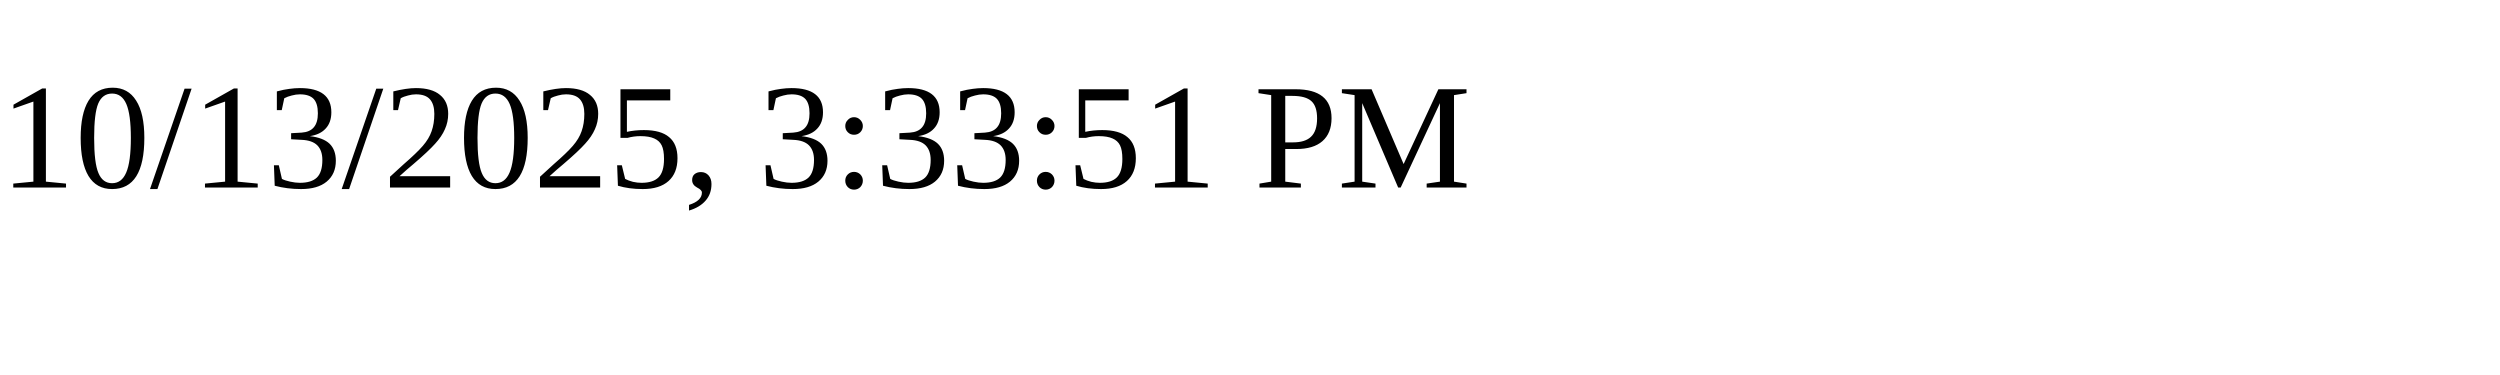
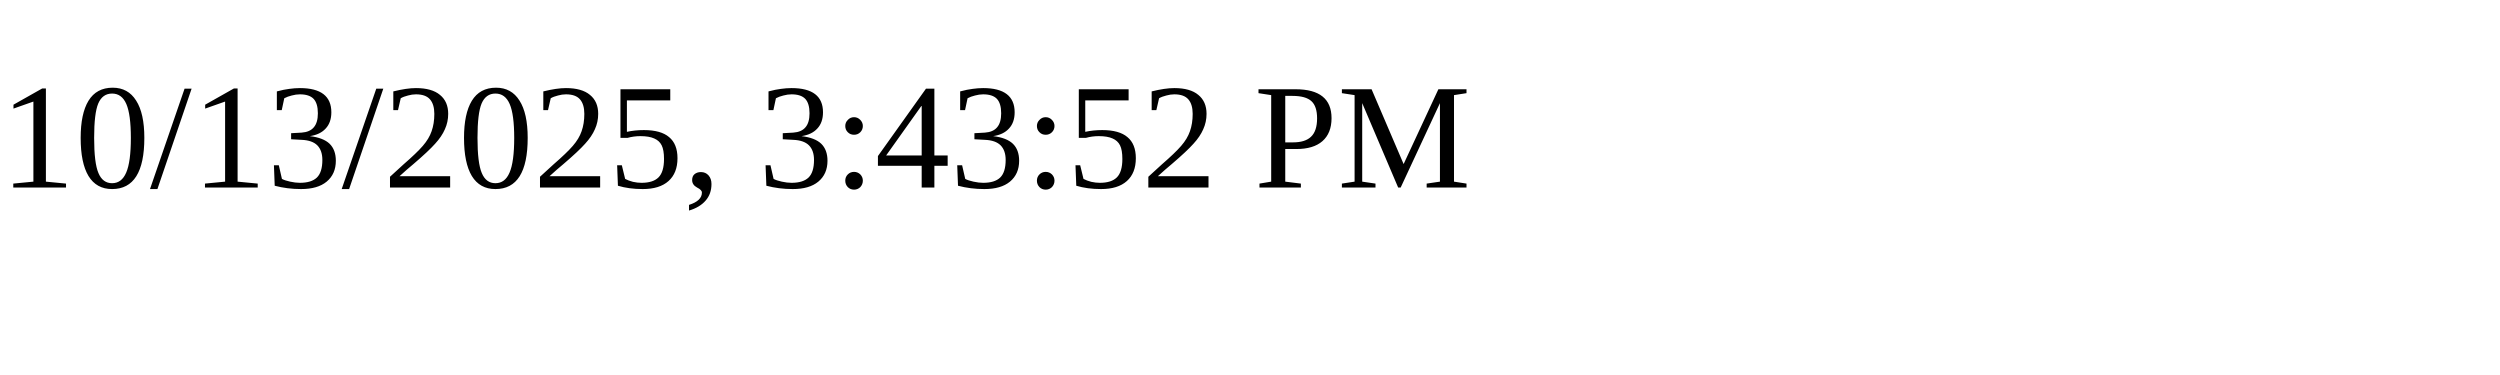
<svg xmlns="http://www.w3.org/2000/svg" height="30" width="200">
-   <text x="0" y="15">10/13/2025, 3:33:51 PM</text>
+   <text x="0" y="15">10/13/2025, 3:43:52 PM</text>
</svg>
